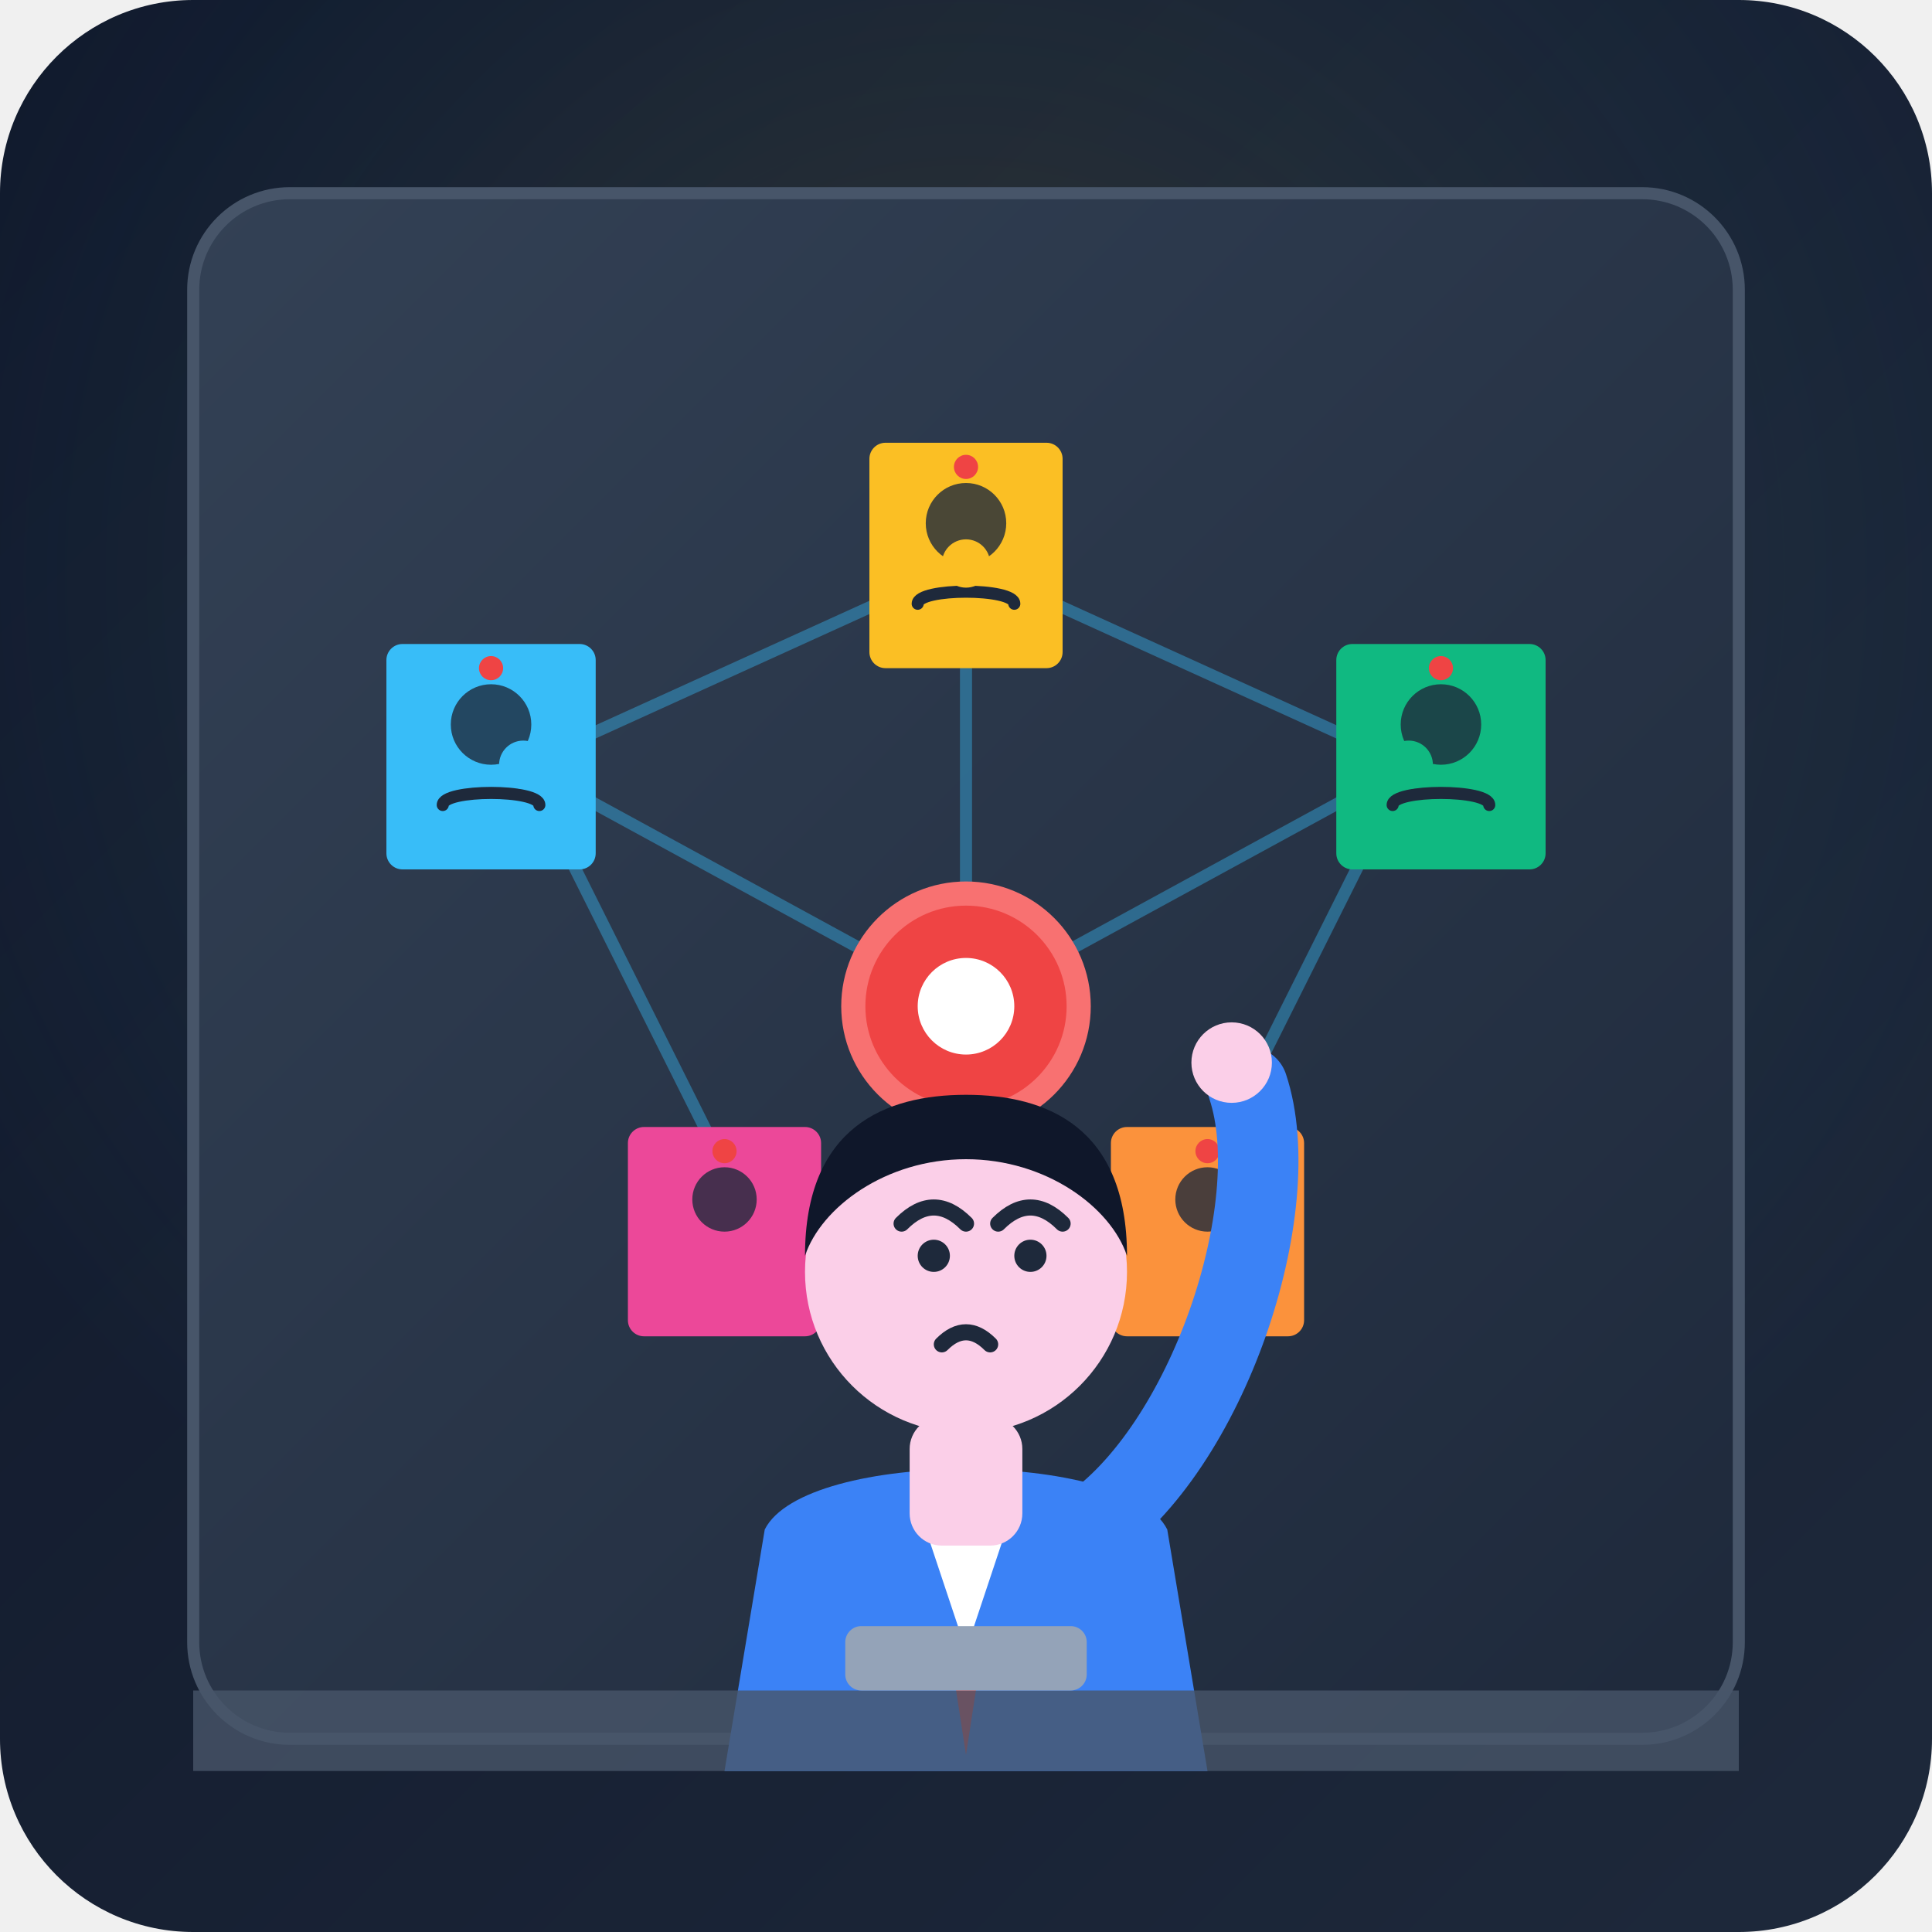
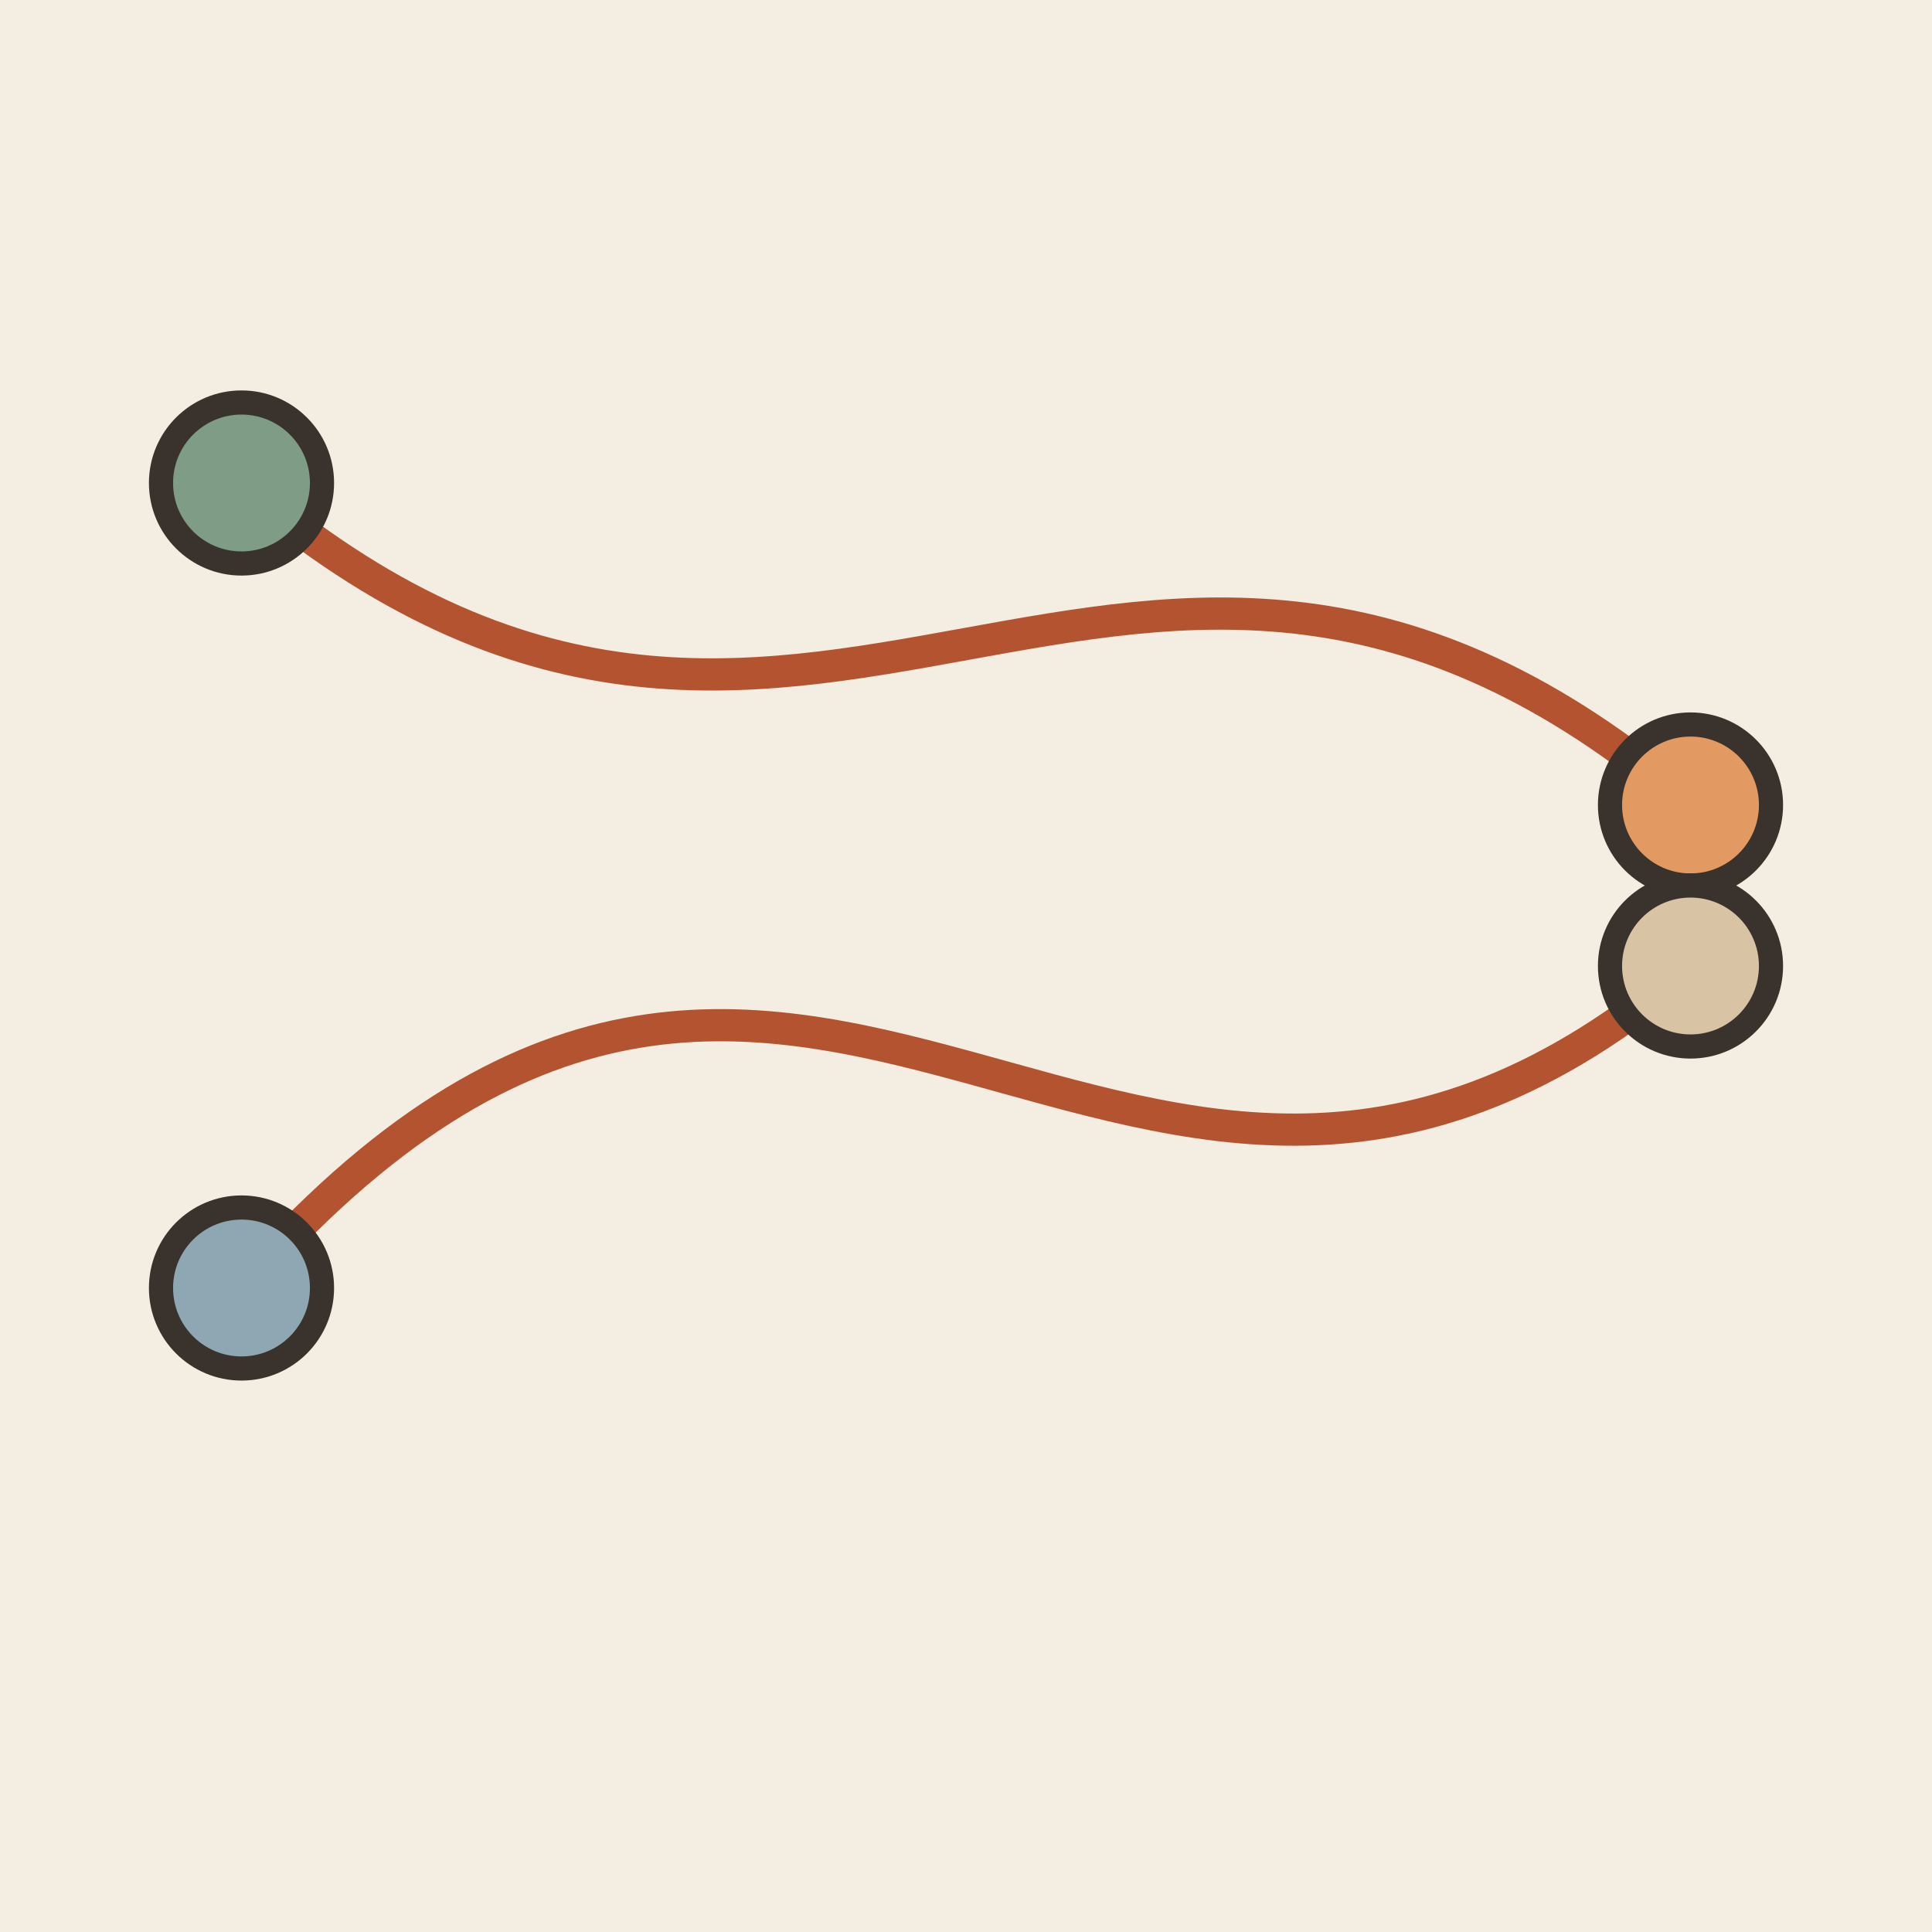
- <svg xmlns="http://www.w3.org/2000/svg" width="240" height="240" viewBox="0 0 240 240">
-   <defs>
-     <linearGradient id="bgGrad" x1="0%" y1="0%" x2="100%" y2="100%">
-       <stop offset="0%" stop-color="#0f172a" />
-       <stop offset="100%" stop-color="#1e293b" />
-     </linearGradient>
-     <linearGradient id="boardGrad" x1="0%" y1="0%" x2="100%" y2="100%">
-       <stop offset="0%" stop-color="#334155" />
-       <stop offset="100%" stop-color="#1e293b" />
-     </linearGradient>
-     <radialGradient id="glow" cx="50%" cy="30%" r="60%">
-       <stop offset="0%" stop-color="#fbbf24" stop-opacity="0.15" />
-       <stop offset="100%" stop-color="#38bdf8" stop-opacity="0" />
-     </radialGradient>
-   </defs>
-   <rect width="240" height="240" rx="24" fill="url(#bgGrad)" />
-   <rect width="240" height="240" rx="24" fill="url(#glow)" />
-   <rect x="24" y="24" width="192" height="192" rx="12" fill="url(#boardGrad)" stroke="#475569" stroke-width="1.5" />
-   <g stroke="#38bdf8" stroke-width="1.5" stroke-opacity="0.4" stroke-linecap="round" fill="none">
-     <path d="M 65 95 L 120 70 L 175 95 L 145 155 L 95 155 Z" />
-     <line x1="120" y1="70" x2="120" y2="125" />
-     <line x1="65" y1="95" x2="120" y2="125" />
-     <line x1="175" y1="95" x2="120" y2="125" />
-   </g>
-   <g transform="translate(108, 55)">
-     <rect x="0" y="0" width="24" height="28" rx="2" fill="#fbbf24" />
-     <circle cx="12" cy="10" r="5" fill="#1e293b" opacity="0.8" />
-     <path d="M 6 20 C 6 18 18 18 18 20" stroke="#1e293b" stroke-width="1.5" stroke-linecap="round" fill="none" />
-     <circle cx="12" cy="3" r="1.5" fill="#ef4444" />
-   </g>
-   <g transform="translate(48, 80)">
-     <rect x="0" y="0" width="26" height="28" rx="2" fill="#38bdf8" />
-     <circle cx="13" cy="10" r="5" fill="#1e293b" opacity="0.8" />
-     <path d="M 7 20 C 7 18 19 18 19 20" stroke="#1e293b" stroke-width="1.5" stroke-linecap="round" fill="none" />
-     <circle cx="13" cy="3" r="1.5" fill="#ef4444" />
-   </g>
-   <g transform="translate(166, 80)">
-     <rect x="0" y="0" width="26" height="28" rx="2" fill="#10b981" />
-     <circle cx="13" cy="10" r="5" fill="#1e293b" opacity="0.8" />
-     <path d="M 7 20 C 7 18 19 18 19 20" stroke="#1e293b" stroke-width="1.5" stroke-linecap="round" fill="none" />
-     <circle cx="13" cy="3" r="1.5" fill="#ef4444" />
-   </g>
-   <g transform="translate(78, 140)">
-     <rect x="0" y="0" width="24" height="26" rx="2" fill="#ec4899" />
-     <circle cx="12" cy="9" r="4" fill="#1e293b" opacity="0.8" />
-     <circle cx="12" cy="3" r="1.5" fill="#ef4444" />
-   </g>
-   <g transform="translate(138, 140)">
-     <rect x="0" y="0" width="24" height="26" rx="2" fill="#fb923c" />
-     <circle cx="12" cy="9" r="4" fill="#1e293b" opacity="0.8" />
-     <circle cx="12" cy="3" r="1.5" fill="#ef4444" />
-   </g>
-   <circle cx="120" cy="125" r="14" fill="#ef4444" stroke="#f87171" stroke-width="3" />
-   <circle cx="120" cy="125" r="6" fill="#ffffff" />
-   <path d="M 90 220 L 95 190 C 100 180 140 180 145 190 L 150 220 Z" fill="#3b82f6" />
-   <polygon points="115,190 125,190 120,205" fill="#ffffff" />
-   <polygon points="118,205 122,205 120,218" fill="#ef4444" />
-   <rect x="113" y="176" width="14" height="16" fill="#fbcfe8" rx="4" />
-   <circle cx="120" cy="158" r="20" fill="#fbcfe8" />
-   <path d="M 100 156 C 100 140 110 136 120 136 C 130 136 140 140 140 156 C 138 150 130 144 120 144 C 110 144 102 150 100 156 Z" fill="#0f172a" />
-   <path d="M 112 152 Q 116 148 120 152" stroke="#1e293b" stroke-width="2" stroke-linecap="round" fill="none" />
-   <path d="M 124 152 Q 128 148 132 152" stroke="#1e293b" stroke-width="2" stroke-linecap="round" fill="none" />
-   <circle cx="116" cy="156" r="2" fill="#1e293b" />
-   <circle cx="128" cy="156" r="2" fill="#1e293b" />
-   <path d="M 117 167 Q 120 164 123 167" stroke="#1e293b" stroke-width="2" stroke-linecap="round" fill="none" />
-   <path d="M 135 190 C 150 180 160 150 155 135" stroke="#3b82f6" stroke-width="10" stroke-linecap="round" fill="none" />
-   <circle cx="153" cy="132" r="5" fill="#fbcfe8" />
-   <path d="M 24 210 L 216 210 L 216 220 L 24 220 Z" fill="#475569" opacity="0.8" />
-   <rect x="105" y="202" width="30" height="8" rx="2" fill="#94a3b8" />
-   <circle cx="120" cy="70" r="3" fill="#fbbf24" />
-   <circle cx="65" cy="95" r="3" fill="#38bdf8" />
-   <circle cx="175" cy="95" r="3" fill="#10b981" />
+ <svg xmlns="http://www.w3.org/2000/svg" viewBox="0 0 240 240" data-style="editorial">
+   <rect width="240" height="240" fill="#F4EDE2" />
+   <path d="M30 60C100 120 140 40 210 100M30 160C100 80 140 180 210 120" fill="none" stroke="#B4532F" stroke-width="4" stroke-linecap="round" stroke-linejoin="round" />
+   <circle cx="30" cy="60" r="10" fill="#7E9C86" stroke="#3A332D" stroke-width="3" stroke-linecap="round" stroke-linejoin="round" />
+   <circle cx="210" cy="100" r="10" fill="#E39A62" stroke="#3A332D" stroke-width="3" stroke-linecap="round" stroke-linejoin="round" />
+   <circle cx="30" cy="160" r="10" fill="#8FA7B3" stroke="#3A332D" stroke-width="3" stroke-linecap="round" stroke-linejoin="round" />
+   <circle cx="210" cy="120" r="10" fill="#D8C3A5" stroke="#3A332D" stroke-width="3" stroke-linecap="round" stroke-linejoin="round" />
</svg>
